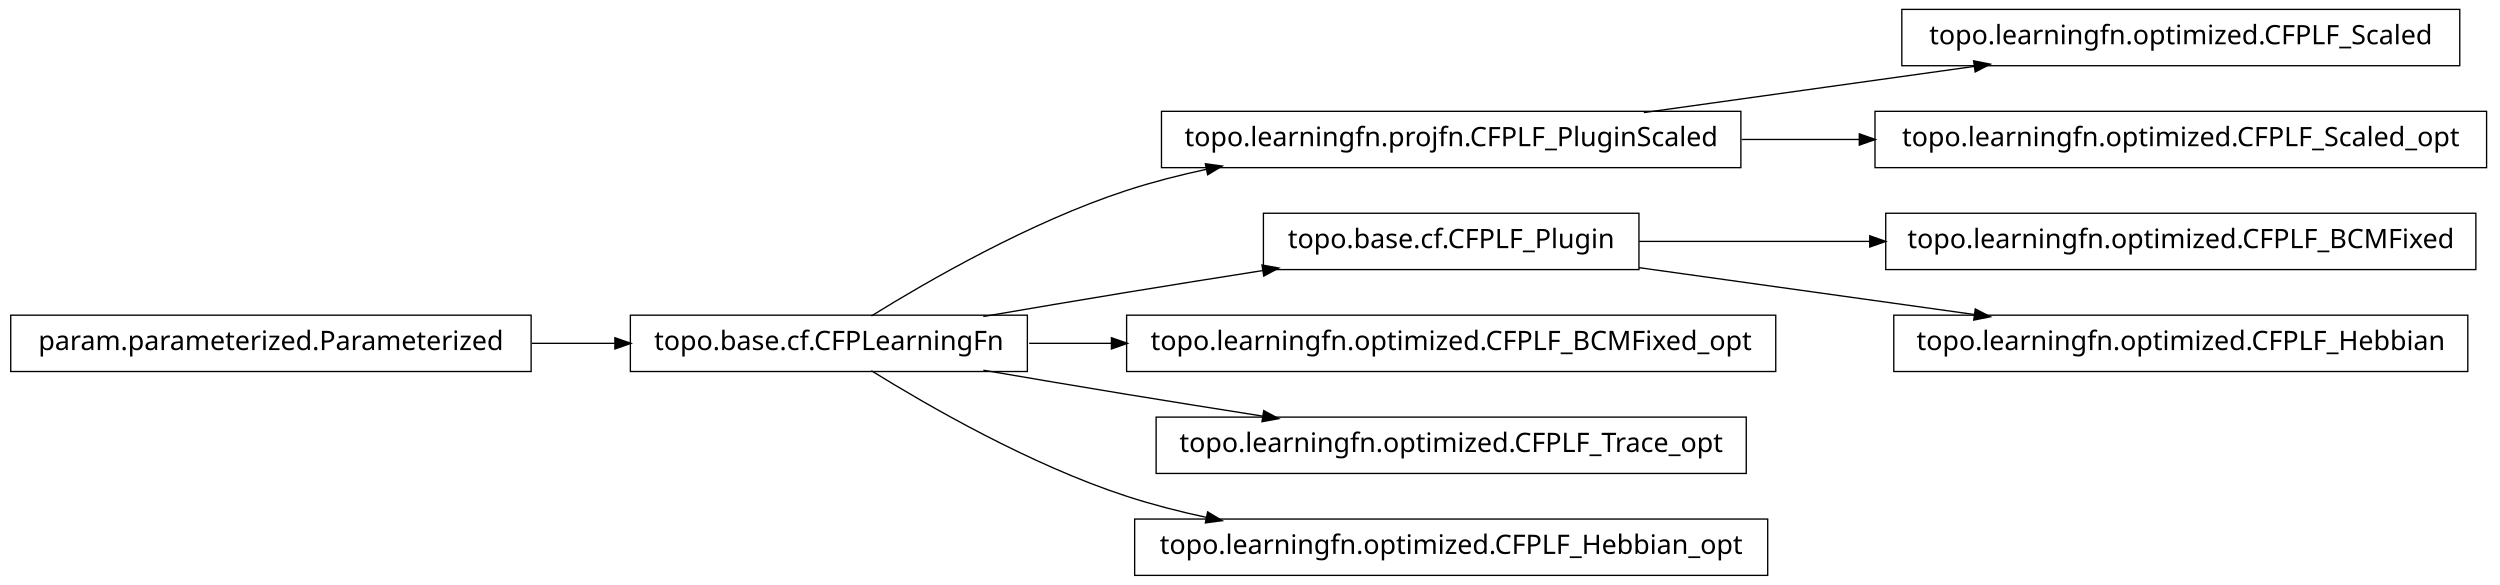
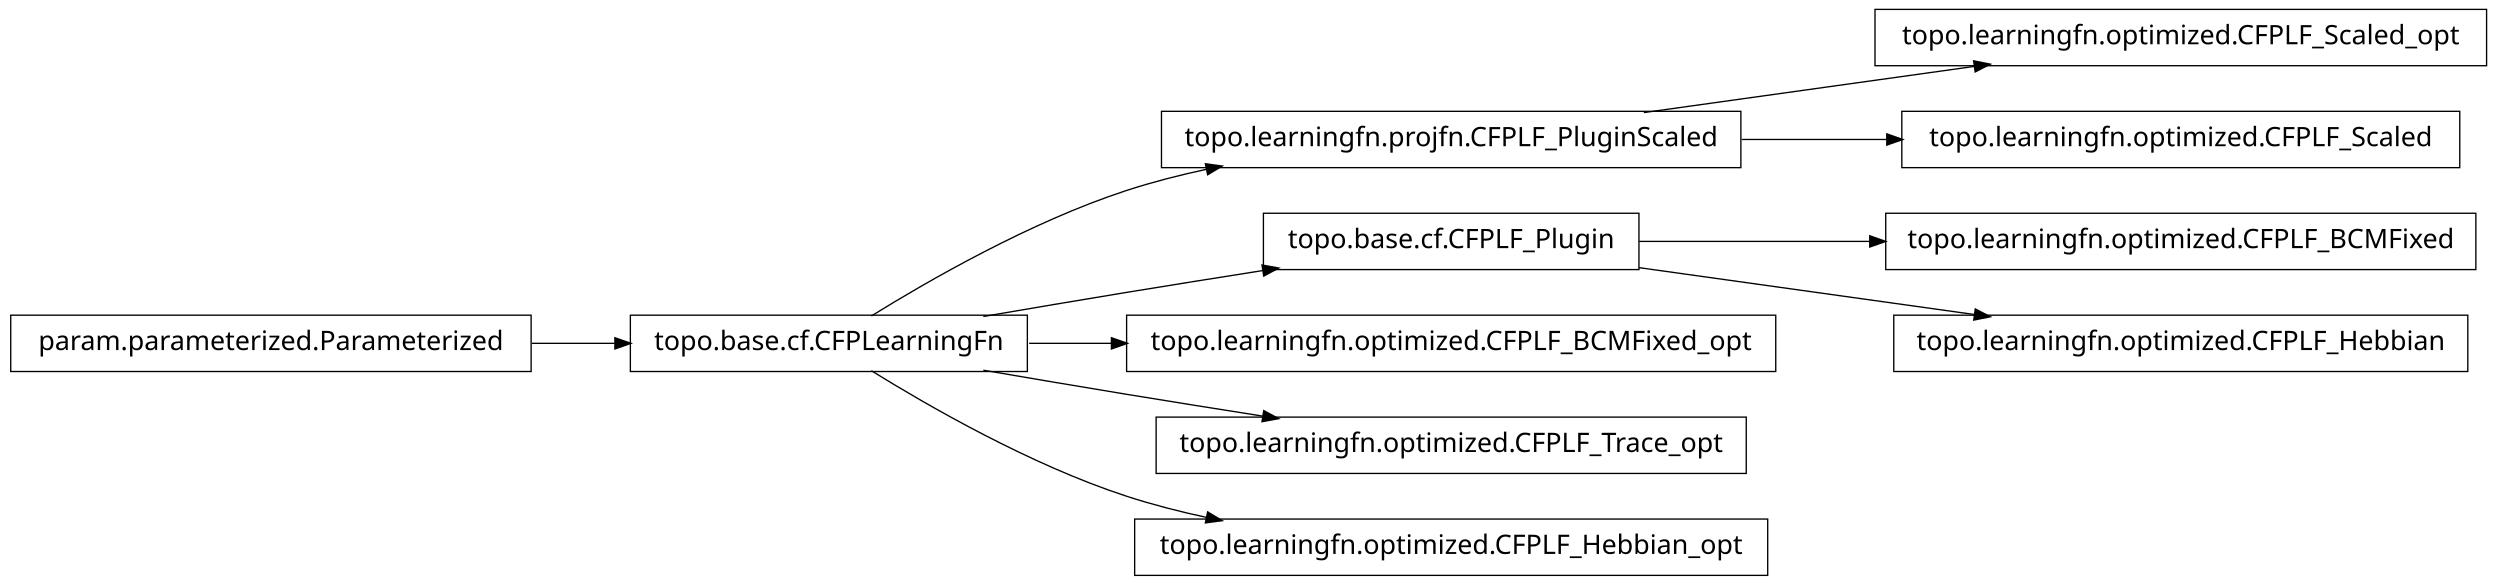
<svg xmlns="http://www.w3.org/2000/svg" width="932pt" height="218pt" viewBox="0.00 0.00 932.00 218.00">
  <g id="graph1" class="graph" transform="scale(1 1) rotate(0) translate(4 214)">
    <polygon fill="white" stroke="white" points="-4,5 -4,-214 929,-214 929,5 -4,5" />
    <g id="node1" class="node">
-       <polygon fill="none" stroke="black" stroke-width="0.5" points="913,-210.5 705,-210.5 705,-189.5 913,-189.5 913,-210.5" />
-       <text text-anchor="middle" x="809" y="-197.5" font-family="Vera" font-size="10.00">topo.learningfn.optimized.CFPLF_Scaled</text>
+       <polygon fill="none" stroke="black" stroke-width="0.5" points="194,-96.5 5.68434e-14,-96.5 0,-75.5 194,-75.5 194,-96.5" />
+       <text text-anchor="middle" x="97" y="-83.5" font-family="Vera" font-size="10.00">param.parameterized.Parameterized</text>
+     </g>
+     <g id="node5" class="node">
+       <polygon fill="none" stroke="black" stroke-width="0.5" points="379,-96.5 231,-96.5 231,-75.5 379,-75.5 379,-96.5" />
+       <text text-anchor="middle" x="305" y="-83.5" font-family="Vera" font-size="10.00">topo.base.cf.CFPLearningFn</text>
+     </g>
+     <g id="edge4" class="edge">
+       <path fill="none" stroke="black" stroke-width="0.5" d="M194.301,-86C204.655,-86 215.098,-86 225.218,-86" />
+       <polygon fill="black" stroke="black" points="225.478,-87.75 230.478,-86 225.477,-84.25 225.478,-87.75" />
    </g>
    <g id="node2" class="node">
+       <polygon fill="none" stroke="black" stroke-width="0.5" points="923,-210.5 695,-210.5 695,-189.5 923,-189.5 923,-210.5" />
+       <text text-anchor="middle" x="809" y="-197.5" font-family="Vera" font-size="10.00">topo.learningfn.optimized.CFPLF_Scaled_opt</text>
+     </g>
+     <g id="node3" class="node">
      <polygon fill="none" stroke="black" stroke-width="0.5" points="645,-172.5 429,-172.5 429,-151.5 645,-151.5 645,-172.5" />
      <text text-anchor="middle" x="537" y="-159.5" font-family="Vera" font-size="10.00">topo.learningfn.projfn.CFPLF_PluginScaled</text>
    </g>
    <g id="edge2" class="edge">
      <path fill="none" stroke="black" stroke-width="0.5" d="M608.821,-172.034C646.78,-177.337 693.394,-183.849 732.087,-189.255" />
      <polygon fill="black" stroke="black" points="732.055,-191.017 737.249,-189.976 732.539,-187.551 732.055,-191.017" />
    </g>
-     <g id="node8" class="node">
-       <polygon fill="none" stroke="black" stroke-width="0.5" points="923,-172.5 695,-172.5 695,-151.5 923,-151.5 923,-172.5" />
-       <text text-anchor="middle" x="809" y="-159.5" font-family="Vera" font-size="10.00">topo.learningfn.optimized.CFPLF_Scaled_opt</text>
+     <g id="node15" class="node">
+       <polygon fill="none" stroke="black" stroke-width="0.5" points="913,-172.5 705,-172.5 705,-151.5 913,-151.5 913,-172.5" />
+       <text text-anchor="middle" x="809" y="-159.5" font-family="Vera" font-size="10.00">topo.learningfn.optimized.CFPLF_Scaled</text>
    </g>
-     <g id="edge6" class="edge">
-       <path fill="none" stroke="black" stroke-width="0.5" d="M645.283,-162C659.665,-162 674.479,-162 689.044,-162" />
-       <polygon fill="black" stroke="black" points="689.397,-163.75 694.397,-162 689.397,-160.25 689.397,-163.75" />
+     <g id="edge14" class="edge">
+       <path fill="none" stroke="black" stroke-width="0.5" d="M645.283,-162C663.158,-162 681.7,-162 699.603,-162" />
+       <polygon fill="black" stroke="black" points="699.634,-163.75 704.634,-162 699.634,-160.25 699.634,-163.75" />
    </g>
-     <g id="node4" class="node">
+     <g id="edge20" class="edge">
+       <path fill="none" stroke="black" stroke-width="0.5" d="M320.839,-96.203C341.762,-109.184 380.162,-131.319 416,-143 425.556,-146.115 435.708,-148.727 445.91,-150.916" />
+       <polygon fill="black" stroke="black" points="445.669,-152.653 450.92,-151.957 446.381,-149.226 445.669,-152.653" />
+     </g>
+     <g id="node7" class="node">
      <polygon fill="none" stroke="black" stroke-width="0.5" points="607,-134.5 467,-134.5 467,-113.5 607,-113.5 607,-134.5" />
      <text text-anchor="middle" x="537" y="-121.5" font-family="Vera" font-size="10.00">topo.base.cf.CFPLF_Plugin</text>
    </g>
-     <g id="node12" class="node">
+     <g id="edge6" class="edge">
+       <path fill="none" stroke="black" stroke-width="0.5" d="M362.586,-96.012C379.762,-98.957 398.636,-102.151 416,-105 432.449,-107.699 450.17,-110.527 466.842,-113.151" />
+       <polygon fill="black" stroke="black" points="466.768,-114.911 471.98,-113.959 467.312,-111.454 466.768,-114.911" />
+     </g>
+     <g id="node11" class="node">
+       <polygon fill="none" stroke="black" stroke-width="0.5" points="658,-96.5 416,-96.5 416,-75.5 658,-75.5 658,-96.5" />
+       <text text-anchor="middle" x="537" y="-83.5" font-family="Vera" font-size="10.00">topo.learningfn.optimized.CFPLF_BCMFixed_opt</text>
+     </g>
+     <g id="edge10" class="edge">
+       <path fill="none" stroke="black" stroke-width="0.5" d="M379.683,-86C389.587,-86 399.953,-86 410.435,-86" />
+       <polygon fill="black" stroke="black" points="410.588,-87.75 415.588,-86 410.588,-84.25 410.588,-87.75" />
+     </g>
+     <g id="node13" class="node">
+       <polygon fill="none" stroke="black" stroke-width="0.5" points="647,-58.5 427,-58.5 427,-37.5 647,-37.5 647,-58.5" />
+       <text text-anchor="middle" x="537" y="-45.5" font-family="Vera" font-size="10.00">topo.learningfn.optimized.CFPLF_Trace_opt</text>
+     </g>
+     <g id="edge12" class="edge">
+       <path fill="none" stroke="black" stroke-width="0.5" d="M362.586,-75.988C379.762,-73.043 398.636,-69.849 416,-67 432.449,-64.301 450.17,-61.473 466.842,-58.849" />
+       <polygon fill="black" stroke="black" points="467.312,-60.546 471.98,-58.041 466.768,-57.089 467.312,-60.546" />
+     </g>
+     <g id="node17" class="node">
+       <polygon fill="none" stroke="black" stroke-width="0.5" points="655,-20.5 419,-20.5 419,0.5 655,0.5 655,-20.5" />
+       <text text-anchor="middle" x="537" y="-7.5" font-family="Vera" font-size="10.00">topo.learningfn.optimized.CFPLF_Hebbian_opt</text>
+     </g>
+     <g id="edge16" class="edge">
+       <path fill="none" stroke="black" stroke-width="0.5" d="M320.839,-75.797C341.762,-62.816 380.162,-40.681 416,-29 425.556,-25.885 435.708,-23.273 445.91,-21.084" />
+       <polygon fill="black" stroke="black" points="446.381,-22.774 450.92,-20.043 445.669,-19.347 446.381,-22.774" />
+     </g>
+     <g id="node9" class="node">
      <polygon fill="none" stroke="black" stroke-width="0.5" points="919,-134.5 699,-134.5 699,-113.5 919,-113.5 919,-134.5" />
      <text text-anchor="middle" x="809" y="-121.5" font-family="Vera" font-size="10.00">topo.learningfn.optimized.CFPLF_BCMFixed</text>
    </g>
-     <g id="edge10" class="edge">
+     <g id="edge8" class="edge">
      <path fill="none" stroke="black" stroke-width="0.5" d="M607.047,-124C633.31,-124 663.902,-124 693.213,-124" />
      <polygon fill="black" stroke="black" points="693.286,-125.75 698.286,-124 693.286,-122.25 693.286,-125.75" />
    </g>
-     <g id="node18" class="node">
+     <g id="node19" class="node">
      <polygon fill="none" stroke="black" stroke-width="0.5" points="916,-96.5 702,-96.5 702,-75.5 916,-75.5 916,-96.5" />
      <text text-anchor="middle" x="809" y="-83.5" font-family="Vera" font-size="10.00">topo.learningfn.optimized.CFPLF_Hebbian</text>
    </g>
    <g id="edge18" class="edge">
      <path fill="none" stroke="black" stroke-width="0.5" d="M607.047,-114.214C645.31,-108.868 692.763,-102.239 732.055,-96.75" />
      <polygon fill="black" stroke="black" points="732.586,-98.442 737.296,-96.017 732.102,-94.976 732.586,-98.442" />
    </g>
-     <g id="node5" class="node">
-       <polygon fill="none" stroke="black" stroke-width="0.5" points="379,-96.5 231,-96.5 231,-75.5 379,-75.5 379,-96.5" />
-       <text text-anchor="middle" x="305" y="-83.5" font-family="Vera" font-size="10.00">topo.base.cf.CFPLearningFn</text>
-     </g>
-     <g id="edge14" class="edge">
-       <path fill="none" stroke="black" stroke-width="0.5" d="M320.839,-96.203C341.762,-109.184 380.162,-131.319 416,-143 425.556,-146.115 435.708,-148.727 445.91,-150.916" />
-       <polygon fill="black" stroke="black" points="445.669,-152.653 450.92,-151.957 446.381,-149.226 445.669,-152.653" />
-     </g>
-     <g id="edge4" class="edge">
-       <path fill="none" stroke="black" stroke-width="0.5" d="M362.586,-96.012C379.762,-98.957 398.636,-102.151 416,-105 432.449,-107.699 450.17,-110.527 466.842,-113.151" />
-       <polygon fill="black" stroke="black" points="466.768,-114.911 471.98,-113.959 467.312,-111.454 466.768,-114.911" />
-     </g>
-     <g id="node10" class="node">
-       <polygon fill="none" stroke="black" stroke-width="0.5" points="658,-96.5 416,-96.5 416,-75.5 658,-75.5 658,-96.5" />
-       <text text-anchor="middle" x="537" y="-83.5" font-family="Vera" font-size="10.00">topo.learningfn.optimized.CFPLF_BCMFixed_opt</text>
-     </g>
-     <g id="edge8" class="edge">
-       <path fill="none" stroke="black" stroke-width="0.5" d="M379.683,-86C389.587,-86 399.953,-86 410.435,-86" />
-       <polygon fill="black" stroke="black" points="410.588,-87.75 415.588,-86 410.588,-84.25 410.588,-87.75" />
-     </g>
-     <g id="node16" class="node">
-       <polygon fill="none" stroke="black" stroke-width="0.5" points="647,-58.5 427,-58.5 427,-37.5 647,-37.5 647,-58.5" />
-       <text text-anchor="middle" x="537" y="-45.5" font-family="Vera" font-size="10.00">topo.learningfn.optimized.CFPLF_Trace_opt</text>
-     </g>
-     <g id="edge16" class="edge">
-       <path fill="none" stroke="black" stroke-width="0.5" d="M362.586,-75.988C379.762,-73.043 398.636,-69.849 416,-67 432.449,-64.301 450.17,-61.473 466.842,-58.849" />
-       <polygon fill="black" stroke="black" points="467.312,-60.546 471.98,-58.041 466.768,-57.089 467.312,-60.546" />
-     </g>
-     <g id="node20" class="node">
-       <polygon fill="none" stroke="black" stroke-width="0.5" points="655,-20.5 419,-20.5 419,0.5 655,0.5 655,-20.5" />
-       <text text-anchor="middle" x="537" y="-7.5" font-family="Vera" font-size="10.00">topo.learningfn.optimized.CFPLF_Hebbian_opt</text>
-     </g>
-     <g id="edge20" class="edge">
-       <path fill="none" stroke="black" stroke-width="0.5" d="M320.839,-75.797C341.762,-62.816 380.162,-40.681 416,-29 425.556,-25.885 435.708,-23.273 445.91,-21.084" />
-       <polygon fill="black" stroke="black" points="446.381,-22.774 450.92,-20.043 445.669,-19.347 446.381,-22.774" />
-     </g>
-     <g id="node7" class="node">
-       <polygon fill="none" stroke="black" stroke-width="0.5" points="194,-96.5 5.68434e-14,-96.5 0,-75.5 194,-75.5 194,-96.5" />
-       <text text-anchor="middle" x="97" y="-83.5" font-family="Vera" font-size="10.00">param.parameterized.Parameterized</text>
-     </g>
-     <g id="edge12" class="edge">
-       <path fill="none" stroke="black" stroke-width="0.5" d="M194.301,-86C204.655,-86 215.098,-86 225.218,-86" />
-       <polygon fill="black" stroke="black" points="225.478,-87.75 230.478,-86 225.477,-84.25 225.478,-87.75" />
-     </g>
  </g>
</svg>
